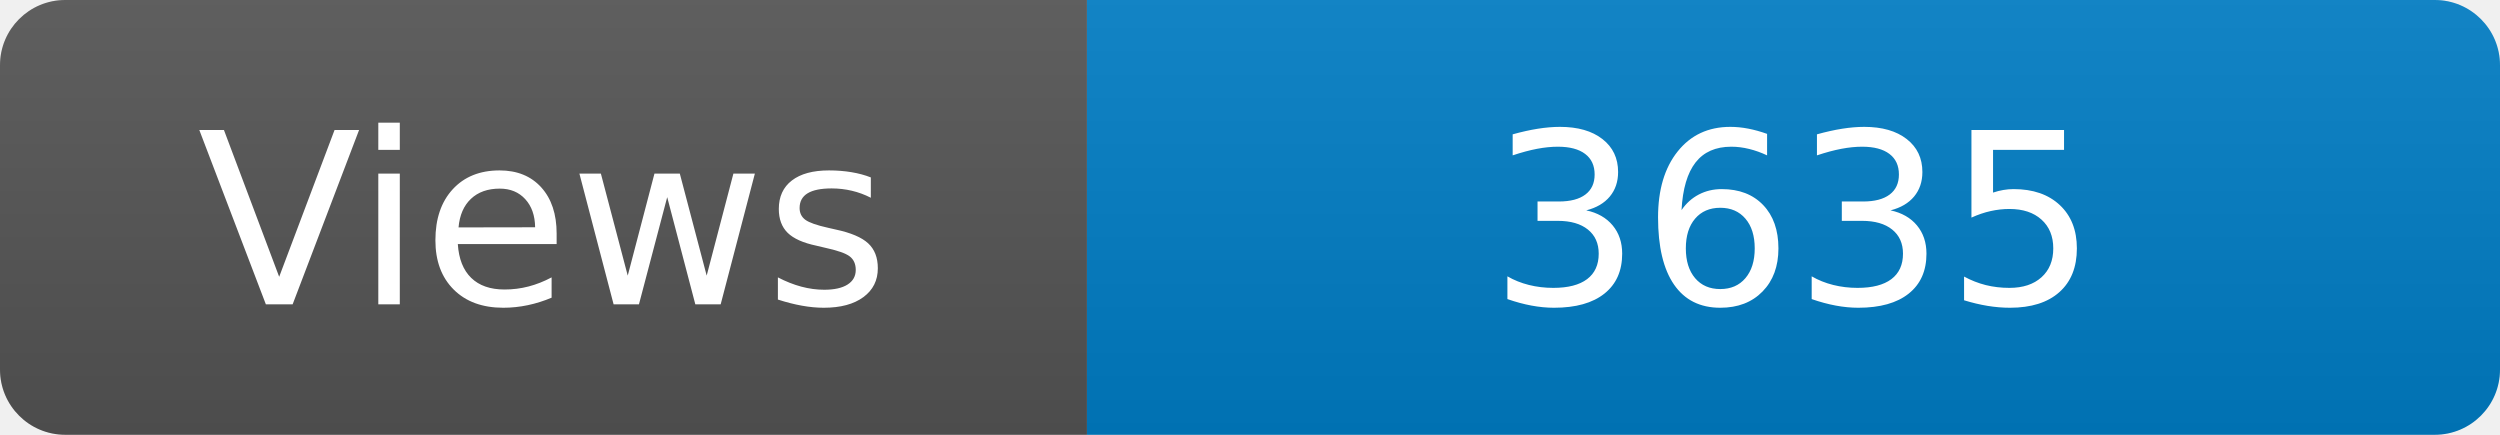
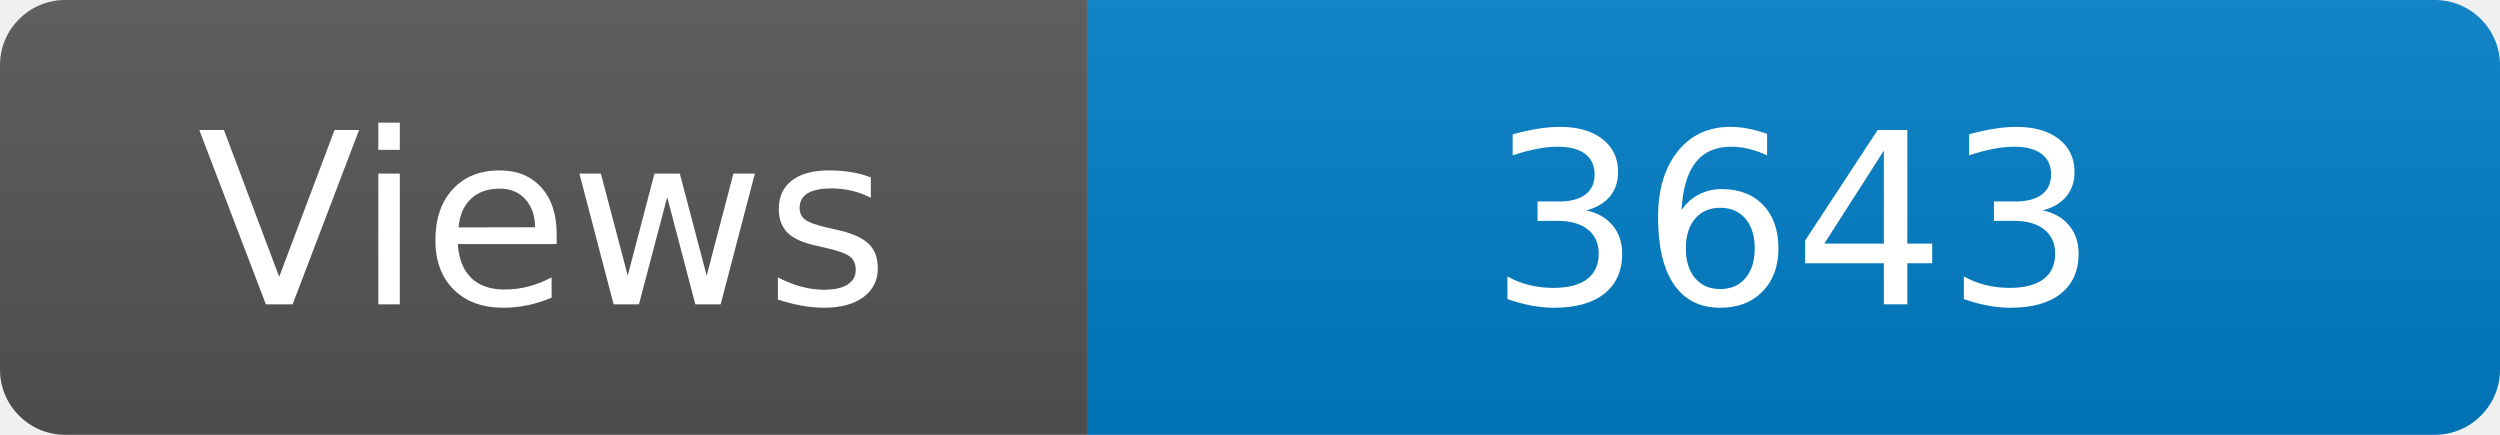
<svg xmlns="http://www.w3.org/2000/svg" width="115" height="20" role="img" aria-label="Maintained?: yes">
  <linearGradient id="s" x2="0" y2="100%">
    <stop offset="0" stop-color="#bbb" stop-opacity=".1" />
    <stop offset="1" stop-opacity=".1" />
  </linearGradient>
  <clipPath id="r">
    <rect width="115" height="20" rx="3" fill="#fff" />
  </clipPath>
  <g clip-path="url(#r)">
    <rect width="50" height="20" fill="#555" />
    <rect x="50" width="160" height="20" fill="#007ec6" />
    <rect width="115" height="20" fill="url(#s)" />
  </g>
  <g fill="#fff" text-anchor="middle" font-family="Verdana,Geneva,DejaVu Sans,sans-serif" font-size="110">
    <text x="250" y="140" transform="scale(.1)" fill="#fff">Views</text>
-     <text x="825" y="140" transform="scale(.1)" fill="#fff">3635</text>
+     <text x="825" y="140" transform="scale(.1)" fill="#fff">3643</text>
  </g>
</svg>
